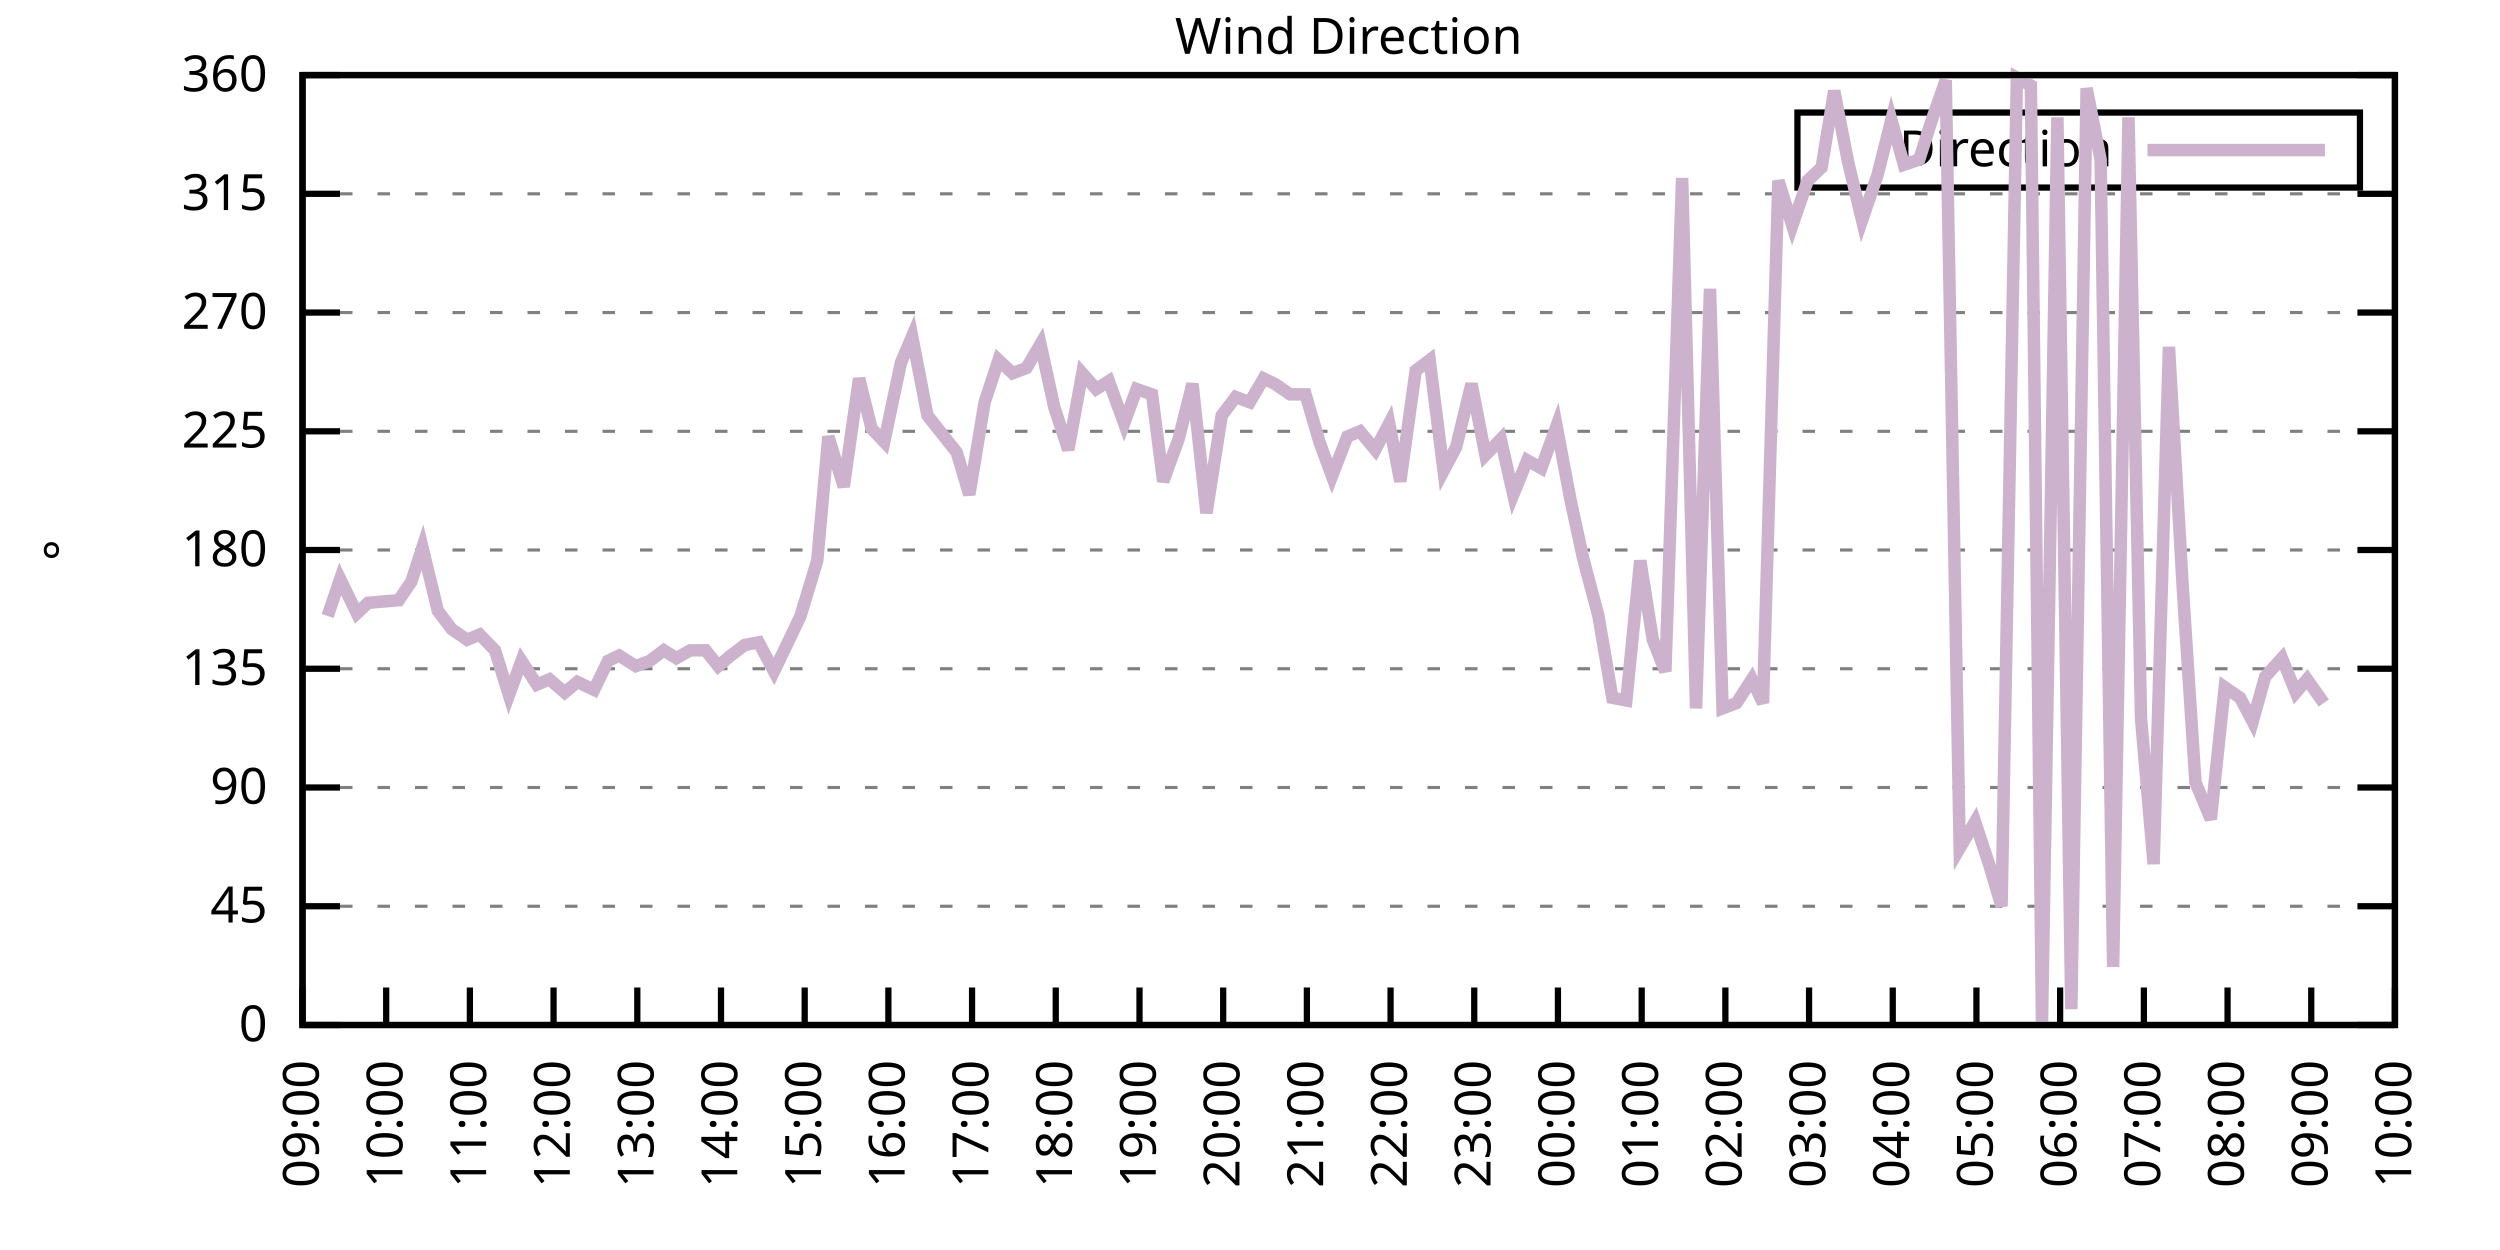
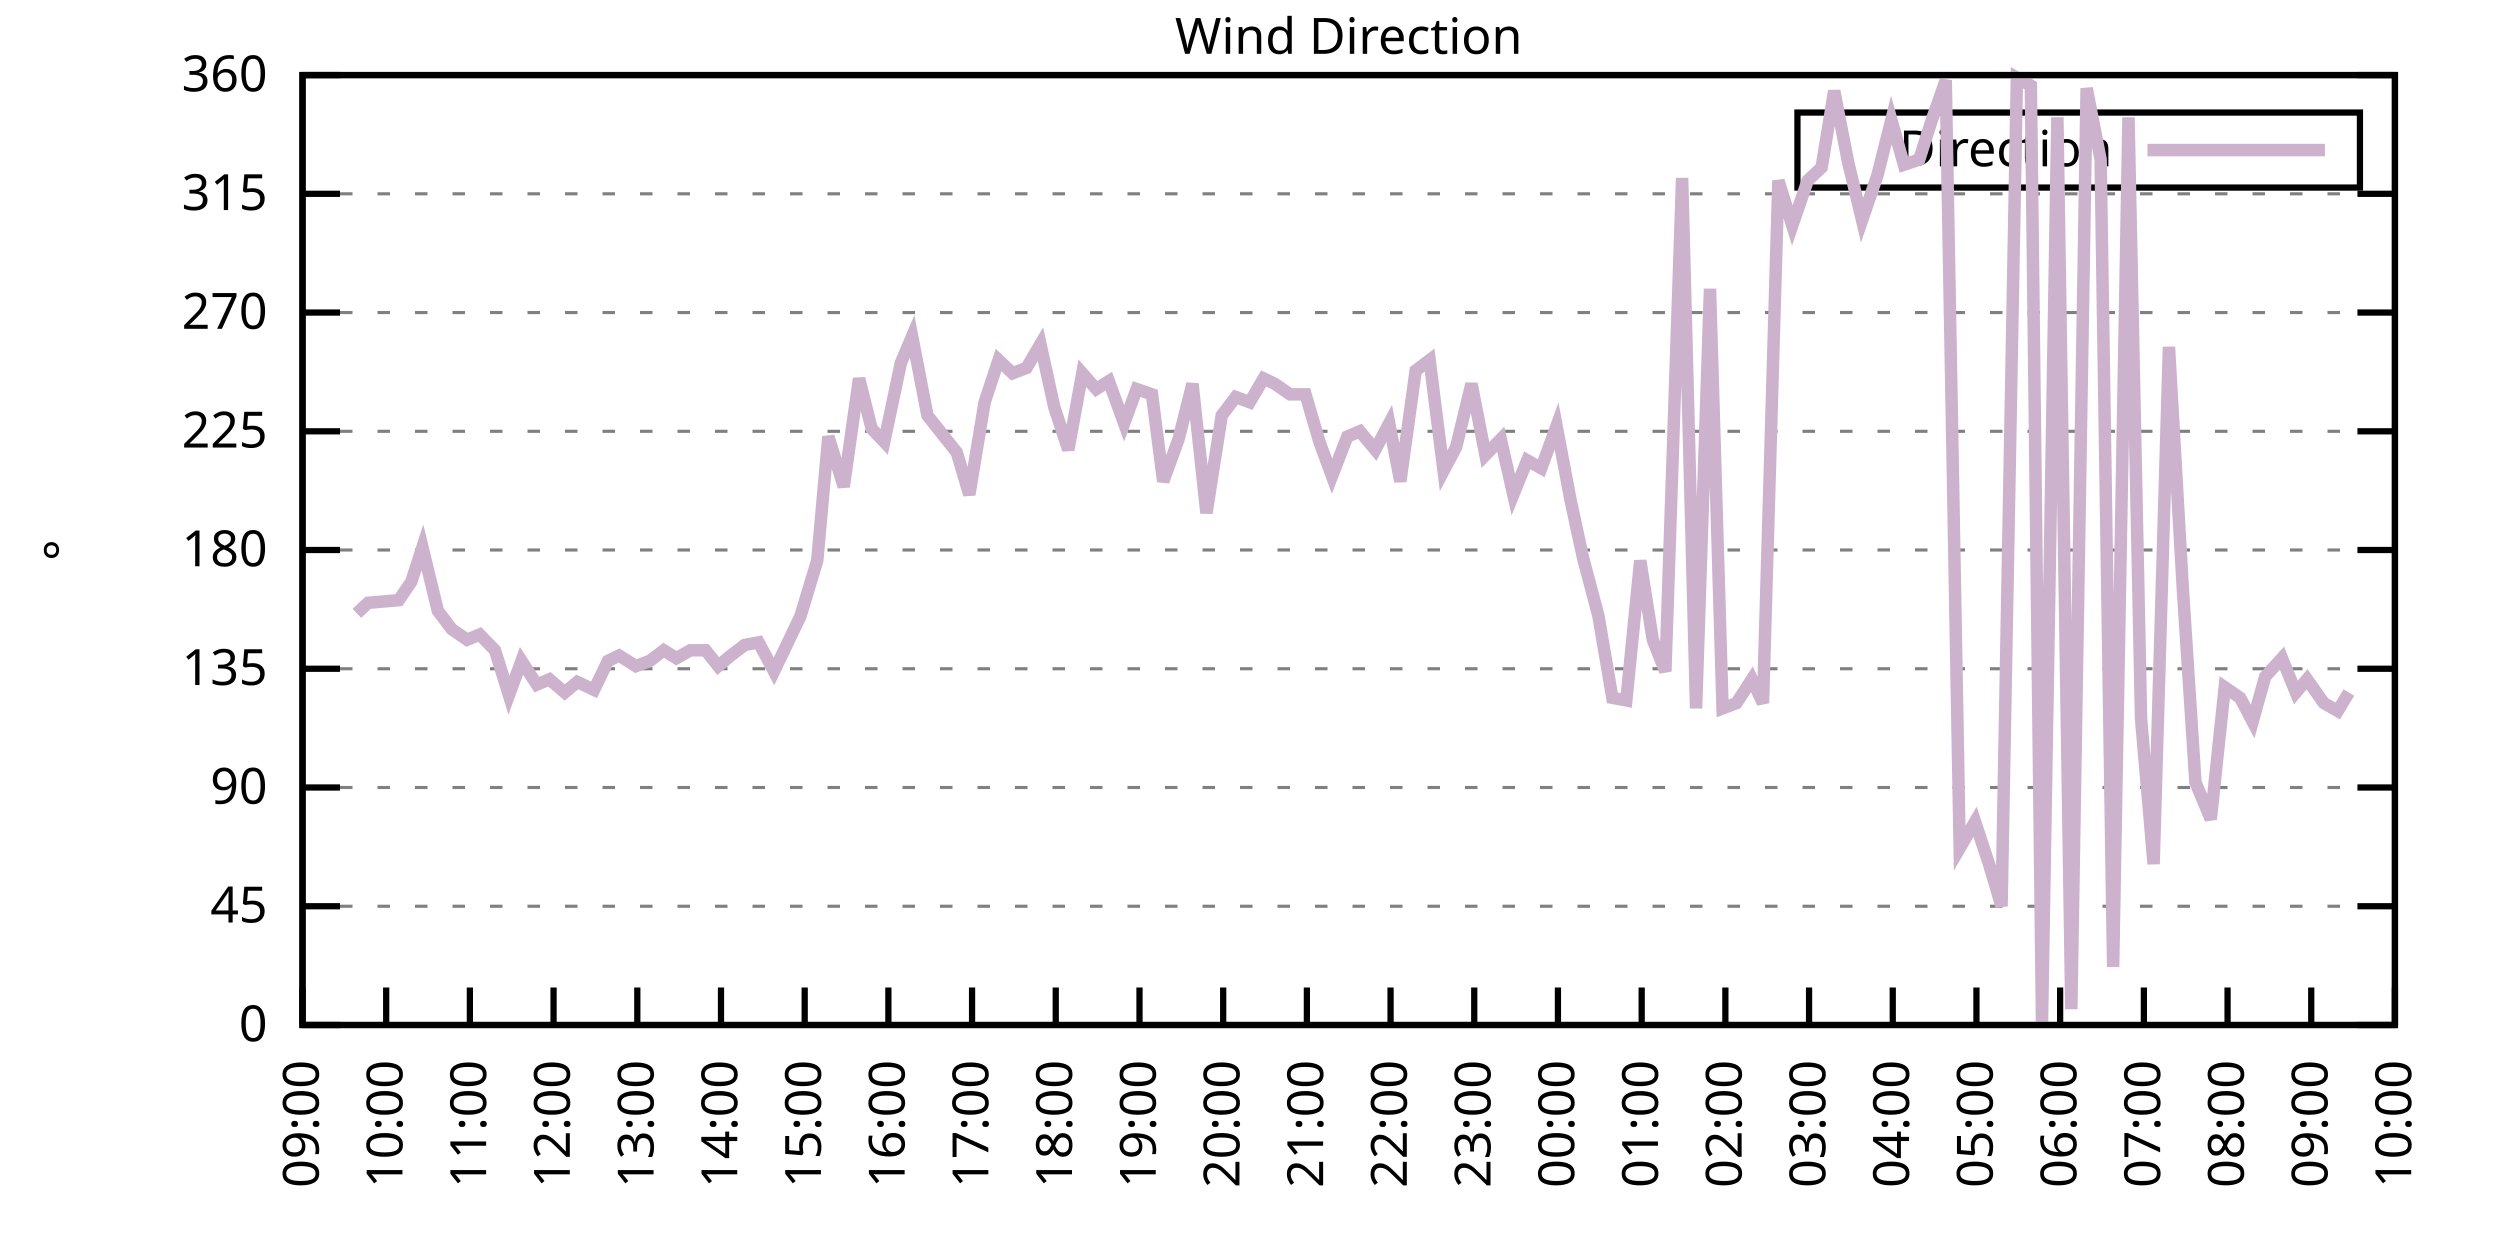
<svg xmlns="http://www.w3.org/2000/svg" xmlns:xlink="http://www.w3.org/1999/xlink" width="400" height="200" viewBox="0 0 400 200">
  <g id="gnuplot_canvas">
    <rect x="0" y="0" width="400" height="200" fill="none" />
    <defs>
      <circle id="gpDot" r="0.5" stroke-width="0.5" stroke="currentColor" />
      <path id="gpPt0" stroke-width="0.333" stroke="currentColor" d="M-1,0 h2 M0,-1 v2" />
      <path id="gpPt1" stroke-width="0.333" stroke="currentColor" d="M-1,-1 L1,1 M1,-1 L-1,1" />
      <path id="gpPt2" stroke-width="0.333" stroke="currentColor" d="M-1,0 L1,0 M0,-1 L0,1 M-1,-1 L1,1 M-1,1 L1,-1" />
      <rect id="gpPt3" stroke-width="0.333" stroke="currentColor" x="-1" y="-1" width="2" height="2" />
      <rect id="gpPt4" stroke-width="0.333" stroke="currentColor" fill="currentColor" x="-1" y="-1" width="2" height="2" />
      <circle id="gpPt5" stroke-width="0.333" stroke="currentColor" cx="0" cy="0" r="1" />
      <use xlink:href="#gpPt5" id="gpPt6" fill="currentColor" stroke="none" />
      <path id="gpPt7" stroke-width="0.333" stroke="currentColor" d="M0,-1.33 L-1.33,0.67 L1.33,0.67 z" />
      <use xlink:href="#gpPt7" id="gpPt8" fill="currentColor" stroke="none" />
      <use xlink:href="#gpPt7" id="gpPt9" stroke="currentColor" transform="rotate(180)" />
      <use xlink:href="#gpPt9" id="gpPt10" fill="currentColor" stroke="none" />
      <use xlink:href="#gpPt3" id="gpPt11" stroke="currentColor" transform="rotate(45)" />
      <use xlink:href="#gpPt11" id="gpPt12" fill="currentColor" stroke="none" />
      <path id="gpPt13" stroke-width="0.333" stroke="currentColor" d="M0,1.330 L1.265,0.411 L0.782,-1.067 L-0.782,-1.076 L-1.265,0.411 z" />
      <use xlink:href="#gpPt13" id="gpPt14" fill="currentColor" stroke="none" />
      <filter id="textbox" filterUnits="objectBoundingBox" x="0" y="0" height="1" width="1">
        <feFlood flood-color="white" flood-opacity="1" result="bgnd" />
        <feComposite in="SourceGraphic" in2="bgnd" operator="atop" />
      </filter>
      <filter id="greybox" filterUnits="objectBoundingBox" x="0" y="0" height="1" width="1">
        <feFlood flood-color="lightgrey" flood-opacity="1" result="grey" />
        <feComposite in="SourceGraphic" in2="grey" operator="atop" />
      </filter>
    </defs>
    <g fill="none" color="white" stroke="currentColor" stroke-width="1.00" stroke-linecap="butt" stroke-linejoin="miter">
</g>
    <g fill="none" color="black" stroke="currentColor" stroke-width="1.00" stroke-linecap="butt" stroke-linejoin="miter">
      <g stroke="none" shape-rendering="crispEdges">
        <polygon fill="rgb(255, 255, 255)" points="48.40,164.00 383.18,164.00 383.18,12.02 48.40,12.02 " />
      </g>
    </g>
    <g fill="none" color="black" stroke="currentColor" stroke-width="1.00" stroke-linecap="butt" stroke-linejoin="miter">
</g>
    <g fill="none" color="black" stroke="black" stroke-width="0.50" stroke-linecap="butt" stroke-linejoin="miter">
</g>
    <g fill="none" color="gray" stroke="currentColor" stroke-width="0.50" stroke-linecap="butt" stroke-linejoin="miter">
      <path stroke="gray" stroke-dasharray="2,4" class="gridline" d="M48.40,164.00 L383.19,164.00  " />
    </g>
    <g fill="none" color="gray" stroke="gray" stroke-width="1.00" stroke-linecap="butt" stroke-linejoin="miter">
</g>
    <g fill="none" color="black" stroke="currentColor" stroke-width="1.00" stroke-linecap="butt" stroke-linejoin="miter">
      <path stroke="black" d="M48.40,164.00 L54.40,164.00 M383.19,164.00 L377.19,164.00  " />
      <g transform="translate(42.80,166.60)" stroke="none" fill="black" font-family="Sans" font-size="8.00" text-anchor="end">
        <text>
          <tspan font-family="Sans"> 0</tspan>
        </text>
      </g>
    </g>
    <g fill="none" color="black" stroke="currentColor" stroke-width="1.00" stroke-linecap="butt" stroke-linejoin="miter">
</g>
    <g fill="none" color="black" stroke="black" stroke-width="0.50" stroke-linecap="butt" stroke-linejoin="miter">
</g>
    <g fill="none" color="gray" stroke="currentColor" stroke-width="0.50" stroke-linecap="butt" stroke-linejoin="miter">
      <path stroke="gray" stroke-dasharray="2,4" class="gridline" d="M48.40,145.00 L383.19,145.00  " />
    </g>
    <g fill="none" color="gray" stroke="gray" stroke-width="1.00" stroke-linecap="butt" stroke-linejoin="miter">
</g>
    <g fill="none" color="black" stroke="currentColor" stroke-width="1.00" stroke-linecap="butt" stroke-linejoin="miter">
      <path stroke="black" d="M48.40,145.00 L54.40,145.00 M383.19,145.00 L377.19,145.00  " />
      <g transform="translate(42.80,147.60)" stroke="none" fill="black" font-family="Sans" font-size="8.00" text-anchor="end">
        <text>
          <tspan font-family="Sans"> 45</tspan>
        </text>
      </g>
    </g>
    <g fill="none" color="black" stroke="currentColor" stroke-width="1.00" stroke-linecap="butt" stroke-linejoin="miter">
</g>
    <g fill="none" color="black" stroke="black" stroke-width="0.50" stroke-linecap="butt" stroke-linejoin="miter">
</g>
    <g fill="none" color="gray" stroke="currentColor" stroke-width="0.50" stroke-linecap="butt" stroke-linejoin="miter">
      <path stroke="gray" stroke-dasharray="2,4" class="gridline" d="M48.40,126.00 L383.19,126.00  " />
    </g>
    <g fill="none" color="gray" stroke="gray" stroke-width="1.00" stroke-linecap="butt" stroke-linejoin="miter">
</g>
    <g fill="none" color="black" stroke="currentColor" stroke-width="1.00" stroke-linecap="butt" stroke-linejoin="miter">
      <path stroke="black" d="M48.40,126.00 L54.40,126.00 M383.19,126.00 L377.19,126.00  " />
      <g transform="translate(42.80,128.60)" stroke="none" fill="black" font-family="Sans" font-size="8.00" text-anchor="end">
        <text>
          <tspan font-family="Sans"> 90</tspan>
        </text>
      </g>
    </g>
    <g fill="none" color="black" stroke="currentColor" stroke-width="1.00" stroke-linecap="butt" stroke-linejoin="miter">
</g>
    <g fill="none" color="black" stroke="black" stroke-width="0.50" stroke-linecap="butt" stroke-linejoin="miter">
</g>
    <g fill="none" color="gray" stroke="currentColor" stroke-width="0.50" stroke-linecap="butt" stroke-linejoin="miter">
      <path stroke="gray" stroke-dasharray="2,4" class="gridline" d="M48.40,107.00 L383.19,107.00  " />
    </g>
    <g fill="none" color="gray" stroke="gray" stroke-width="1.00" stroke-linecap="butt" stroke-linejoin="miter">
</g>
    <g fill="none" color="black" stroke="currentColor" stroke-width="1.00" stroke-linecap="butt" stroke-linejoin="miter">
      <path stroke="black" d="M48.40,107.00 L54.40,107.00 M383.19,107.00 L377.19,107.00  " />
      <g transform="translate(42.80,109.60)" stroke="none" fill="black" font-family="Sans" font-size="8.00" text-anchor="end">
        <text>
          <tspan font-family="Sans"> 135</tspan>
        </text>
      </g>
    </g>
    <g fill="none" color="black" stroke="currentColor" stroke-width="1.00" stroke-linecap="butt" stroke-linejoin="miter">
</g>
    <g fill="none" color="black" stroke="black" stroke-width="0.50" stroke-linecap="butt" stroke-linejoin="miter">
</g>
    <g fill="none" color="gray" stroke="currentColor" stroke-width="0.50" stroke-linecap="butt" stroke-linejoin="miter">
      <path stroke="gray" stroke-dasharray="2,4" class="gridline" d="M48.40,88.00 L383.19,88.00  " />
    </g>
    <g fill="none" color="gray" stroke="gray" stroke-width="1.00" stroke-linecap="butt" stroke-linejoin="miter">
</g>
    <g fill="none" color="black" stroke="currentColor" stroke-width="1.00" stroke-linecap="butt" stroke-linejoin="miter">
      <path stroke="black" d="M48.40,88.00 L54.40,88.00 M383.19,88.00 L377.19,88.00  " />
      <g transform="translate(42.80,90.60)" stroke="none" fill="black" font-family="Sans" font-size="8.00" text-anchor="end">
        <text>
          <tspan font-family="Sans"> 180</tspan>
        </text>
      </g>
    </g>
    <g fill="none" color="black" stroke="currentColor" stroke-width="1.00" stroke-linecap="butt" stroke-linejoin="miter">
</g>
    <g fill="none" color="black" stroke="black" stroke-width="0.50" stroke-linecap="butt" stroke-linejoin="miter">
</g>
    <g fill="none" color="gray" stroke="currentColor" stroke-width="0.50" stroke-linecap="butt" stroke-linejoin="miter">
      <path stroke="gray" stroke-dasharray="2,4" class="gridline" d="M48.40,69.01 L383.19,69.01  " />
    </g>
    <g fill="none" color="gray" stroke="gray" stroke-width="1.00" stroke-linecap="butt" stroke-linejoin="miter">
</g>
    <g fill="none" color="black" stroke="currentColor" stroke-width="1.00" stroke-linecap="butt" stroke-linejoin="miter">
      <path stroke="black" d="M48.40,69.01 L54.40,69.01 M383.19,69.01 L377.19,69.01  " />
      <g transform="translate(42.80,71.61)" stroke="none" fill="black" font-family="Sans" font-size="8.00" text-anchor="end">
        <text>
          <tspan font-family="Sans"> 225</tspan>
        </text>
      </g>
    </g>
    <g fill="none" color="black" stroke="currentColor" stroke-width="1.00" stroke-linecap="butt" stroke-linejoin="miter">
</g>
    <g fill="none" color="black" stroke="black" stroke-width="0.50" stroke-linecap="butt" stroke-linejoin="miter">
</g>
    <g fill="none" color="gray" stroke="currentColor" stroke-width="0.50" stroke-linecap="butt" stroke-linejoin="miter">
      <path stroke="gray" stroke-dasharray="2,4" class="gridline" d="M48.40,50.01 L383.19,50.01  " />
    </g>
    <g fill="none" color="gray" stroke="gray" stroke-width="1.00" stroke-linecap="butt" stroke-linejoin="miter">
</g>
    <g fill="none" color="black" stroke="currentColor" stroke-width="1.00" stroke-linecap="butt" stroke-linejoin="miter">
      <path stroke="black" d="M48.40,50.01 L54.40,50.01 M383.19,50.01 L377.19,50.01  " />
      <g transform="translate(42.80,52.61)" stroke="none" fill="black" font-family="Sans" font-size="8.00" text-anchor="end">
        <text>
          <tspan font-family="Sans"> 270</tspan>
        </text>
      </g>
    </g>
    <g fill="none" color="black" stroke="currentColor" stroke-width="1.00" stroke-linecap="butt" stroke-linejoin="miter">
</g>
    <g fill="none" color="black" stroke="black" stroke-width="0.50" stroke-linecap="butt" stroke-linejoin="miter">
</g>
    <g fill="none" color="gray" stroke="currentColor" stroke-width="0.50" stroke-linecap="butt" stroke-linejoin="miter">
      <path stroke="gray" stroke-dasharray="2,4" class="gridline" d="M48.40,31.01 L383.19,31.01  " />
    </g>
    <g fill="none" color="gray" stroke="gray" stroke-width="1.00" stroke-linecap="butt" stroke-linejoin="miter">
</g>
    <g fill="none" color="black" stroke="currentColor" stroke-width="1.00" stroke-linecap="butt" stroke-linejoin="miter">
      <path stroke="black" d="M48.40,31.01 L54.40,31.01 M383.19,31.01 L377.19,31.01  " />
      <g transform="translate(42.80,33.61)" stroke="none" fill="black" font-family="Sans" font-size="8.00" text-anchor="end">
        <text>
          <tspan font-family="Sans"> 315</tspan>
        </text>
      </g>
    </g>
    <g fill="none" color="black" stroke="currentColor" stroke-width="1.00" stroke-linecap="butt" stroke-linejoin="miter">
</g>
    <g fill="none" color="black" stroke="black" stroke-width="0.50" stroke-linecap="butt" stroke-linejoin="miter">
</g>
    <g fill="none" color="gray" stroke="currentColor" stroke-width="0.50" stroke-linecap="butt" stroke-linejoin="miter">
      <path stroke="gray" stroke-dasharray="2,4" class="gridline" d="M48.40,12.01 L383.19,12.01  " />
    </g>
    <g fill="none" color="gray" stroke="gray" stroke-width="1.00" stroke-linecap="butt" stroke-linejoin="miter">
</g>
    <g fill="none" color="black" stroke="currentColor" stroke-width="1.00" stroke-linecap="butt" stroke-linejoin="miter">
      <path stroke="black" d="M48.40,12.01 L54.40,12.01 M383.19,12.01 L377.19,12.01  " />
      <g transform="translate(42.80,14.61)" stroke="none" fill="black" font-family="Sans" font-size="8.00" text-anchor="end">
        <text>
          <tspan font-family="Sans"> 360</tspan>
        </text>
      </g>
    </g>
    <g fill="none" color="black" stroke="currentColor" stroke-width="1.00" stroke-linecap="butt" stroke-linejoin="miter">
      <path stroke="black" d="M48.40,164.00 L48.40,158.00  " />
      <g transform="translate(51.00,169.60) rotate(270.00)" stroke="none" fill="black" font-family="Sans" font-size="8.00" text-anchor="end">
        <text>
          <tspan font-family="Sans">09:00</tspan>
        </text>
      </g>
    </g>
    <g fill="none" color="black" stroke="currentColor" stroke-width="1.00" stroke-linecap="butt" stroke-linejoin="miter">
      <path stroke="black" d="M61.79,164.00 L61.79,158.00  " />
      <g transform="translate(64.39,169.60) rotate(270.00)" stroke="none" fill="black" font-family="Sans" font-size="8.00" text-anchor="end">
        <text>
          <tspan font-family="Sans">10:00</tspan>
        </text>
      </g>
    </g>
    <g fill="none" color="black" stroke="currentColor" stroke-width="1.00" stroke-linecap="butt" stroke-linejoin="miter">
      <path stroke="black" d="M75.18,164.00 L75.18,158.00  " />
      <g transform="translate(77.78,169.60) rotate(270.00)" stroke="none" fill="black" font-family="Sans" font-size="8.00" text-anchor="end">
        <text>
          <tspan font-family="Sans">11:00</tspan>
        </text>
      </g>
    </g>
    <g fill="none" color="black" stroke="currentColor" stroke-width="1.00" stroke-linecap="butt" stroke-linejoin="miter">
      <path stroke="black" d="M88.57,164.00 L88.57,158.00  " />
      <g transform="translate(91.17,169.60) rotate(270.00)" stroke="none" fill="black" font-family="Sans" font-size="8.00" text-anchor="end">
        <text>
          <tspan font-family="Sans">12:00</tspan>
        </text>
      </g>
    </g>
    <g fill="none" color="black" stroke="currentColor" stroke-width="1.00" stroke-linecap="butt" stroke-linejoin="miter">
      <path stroke="black" d="M101.97,164.00 L101.97,158.00  " />
      <g transform="translate(104.57,169.60) rotate(270.00)" stroke="none" fill="black" font-family="Sans" font-size="8.00" text-anchor="end">
        <text>
          <tspan font-family="Sans">13:00</tspan>
        </text>
      </g>
    </g>
    <g fill="none" color="black" stroke="currentColor" stroke-width="1.00" stroke-linecap="butt" stroke-linejoin="miter">
      <path stroke="black" d="M115.36,164.00 L115.36,158.00  " />
      <g transform="translate(117.96,169.60) rotate(270.00)" stroke="none" fill="black" font-family="Sans" font-size="8.00" text-anchor="end">
        <text>
          <tspan font-family="Sans">14:00</tspan>
        </text>
      </g>
    </g>
    <g fill="none" color="black" stroke="currentColor" stroke-width="1.00" stroke-linecap="butt" stroke-linejoin="miter">
      <path stroke="black" d="M128.75,164.00 L128.75,158.00  " />
      <g transform="translate(131.35,169.60) rotate(270.00)" stroke="none" fill="black" font-family="Sans" font-size="8.00" text-anchor="end">
        <text>
          <tspan font-family="Sans">15:00</tspan>
        </text>
      </g>
    </g>
    <g fill="none" color="black" stroke="currentColor" stroke-width="1.00" stroke-linecap="butt" stroke-linejoin="miter">
      <path stroke="black" d="M142.14,164.00 L142.14,158.00  " />
      <g transform="translate(144.74,169.60) rotate(270.00)" stroke="none" fill="black" font-family="Sans" font-size="8.00" text-anchor="end">
        <text>
          <tspan font-family="Sans">16:00</tspan>
        </text>
      </g>
    </g>
    <g fill="none" color="black" stroke="currentColor" stroke-width="1.00" stroke-linecap="butt" stroke-linejoin="miter">
      <path stroke="black" d="M155.53,164.00 L155.53,158.00  " />
      <g transform="translate(158.13,169.60) rotate(270.00)" stroke="none" fill="black" font-family="Sans" font-size="8.00" text-anchor="end">
        <text>
          <tspan font-family="Sans">17:00</tspan>
        </text>
      </g>
    </g>
    <g fill="none" color="black" stroke="currentColor" stroke-width="1.00" stroke-linecap="butt" stroke-linejoin="miter">
      <path stroke="black" d="M168.92,164.00 L168.92,158.00  " />
      <g transform="translate(171.52,169.60) rotate(270.00)" stroke="none" fill="black" font-family="Sans" font-size="8.00" text-anchor="end">
        <text>
          <tspan font-family="Sans">18:00</tspan>
        </text>
      </g>
    </g>
    <g fill="none" color="black" stroke="currentColor" stroke-width="1.00" stroke-linecap="butt" stroke-linejoin="miter">
      <path stroke="black" d="M182.32,164.00 L182.32,158.00  " />
      <g transform="translate(184.92,169.60) rotate(270.00)" stroke="none" fill="black" font-family="Sans" font-size="8.00" text-anchor="end">
        <text>
          <tspan font-family="Sans">19:00</tspan>
        </text>
      </g>
    </g>
    <g fill="none" color="black" stroke="currentColor" stroke-width="1.00" stroke-linecap="butt" stroke-linejoin="miter">
      <path stroke="black" d="M195.71,164.00 L195.71,158.00  " />
      <g transform="translate(198.31,169.60) rotate(270.00)" stroke="none" fill="black" font-family="Sans" font-size="8.00" text-anchor="end">
        <text>
          <tspan font-family="Sans">20:00</tspan>
        </text>
      </g>
    </g>
    <g fill="none" color="black" stroke="currentColor" stroke-width="1.00" stroke-linecap="butt" stroke-linejoin="miter">
      <path stroke="black" d="M209.10,164.00 L209.10,158.00  " />
      <g transform="translate(211.70,169.60) rotate(270.00)" stroke="none" fill="black" font-family="Sans" font-size="8.00" text-anchor="end">
        <text>
          <tspan font-family="Sans">21:00</tspan>
        </text>
      </g>
    </g>
    <g fill="none" color="black" stroke="currentColor" stroke-width="1.00" stroke-linecap="butt" stroke-linejoin="miter">
      <path stroke="black" d="M222.49,164.00 L222.49,158.00  " />
      <g transform="translate(225.09,169.60) rotate(270.00)" stroke="none" fill="black" font-family="Sans" font-size="8.00" text-anchor="end">
        <text>
          <tspan font-family="Sans">22:00</tspan>
        </text>
      </g>
    </g>
    <g fill="none" color="black" stroke="currentColor" stroke-width="1.00" stroke-linecap="butt" stroke-linejoin="miter">
      <path stroke="black" d="M235.88,164.00 L235.88,158.00  " />
      <g transform="translate(238.48,169.60) rotate(270.00)" stroke="none" fill="black" font-family="Sans" font-size="8.00" text-anchor="end">
        <text>
          <tspan font-family="Sans">23:00</tspan>
        </text>
      </g>
    </g>
    <g fill="none" color="black" stroke="currentColor" stroke-width="1.00" stroke-linecap="butt" stroke-linejoin="miter">
      <path stroke="black" d="M249.27,164.00 L249.27,158.00  " />
      <g transform="translate(251.87,169.60) rotate(270.00)" stroke="none" fill="black" font-family="Sans" font-size="8.00" text-anchor="end">
        <text>
          <tspan font-family="Sans">00:00</tspan>
        </text>
      </g>
    </g>
    <g fill="none" color="black" stroke="currentColor" stroke-width="1.00" stroke-linecap="butt" stroke-linejoin="miter">
      <path stroke="black" d="M262.67,164.00 L262.67,158.00  " />
      <g transform="translate(265.27,169.60) rotate(270.00)" stroke="none" fill="black" font-family="Sans" font-size="8.00" text-anchor="end">
        <text>
          <tspan font-family="Sans">01:00</tspan>
        </text>
      </g>
    </g>
    <g fill="none" color="black" stroke="currentColor" stroke-width="1.00" stroke-linecap="butt" stroke-linejoin="miter">
      <path stroke="black" d="M276.06,164.00 L276.06,158.00  " />
      <g transform="translate(278.66,169.60) rotate(270.00)" stroke="none" fill="black" font-family="Sans" font-size="8.00" text-anchor="end">
        <text>
          <tspan font-family="Sans">02:00</tspan>
        </text>
      </g>
    </g>
    <g fill="none" color="black" stroke="currentColor" stroke-width="1.00" stroke-linecap="butt" stroke-linejoin="miter">
      <path stroke="black" d="M289.45,164.00 L289.45,158.00  " />
      <g transform="translate(292.05,169.60) rotate(270.00)" stroke="none" fill="black" font-family="Sans" font-size="8.00" text-anchor="end">
        <text>
          <tspan font-family="Sans">03:00</tspan>
        </text>
      </g>
    </g>
    <g fill="none" color="black" stroke="currentColor" stroke-width="1.00" stroke-linecap="butt" stroke-linejoin="miter">
      <path stroke="black" d="M302.84,164.00 L302.84,158.00  " />
      <g transform="translate(305.44,169.60) rotate(270.00)" stroke="none" fill="black" font-family="Sans" font-size="8.00" text-anchor="end">
        <text>
          <tspan font-family="Sans">04:00</tspan>
        </text>
      </g>
    </g>
    <g fill="none" color="black" stroke="currentColor" stroke-width="1.00" stroke-linecap="butt" stroke-linejoin="miter">
      <path stroke="black" d="M316.23,164.00 L316.23,158.00  " />
      <g transform="translate(318.83,169.60) rotate(270.00)" stroke="none" fill="black" font-family="Sans" font-size="8.00" text-anchor="end">
        <text>
          <tspan font-family="Sans">05:00</tspan>
        </text>
      </g>
    </g>
    <g fill="none" color="black" stroke="currentColor" stroke-width="1.00" stroke-linecap="butt" stroke-linejoin="miter">
      <path stroke="black" d="M329.62,164.00 L329.62,158.00  " />
      <g transform="translate(332.22,169.60) rotate(270.00)" stroke="none" fill="black" font-family="Sans" font-size="8.00" text-anchor="end">
        <text>
          <tspan font-family="Sans">06:00</tspan>
        </text>
      </g>
    </g>
    <g fill="none" color="black" stroke="currentColor" stroke-width="1.00" stroke-linecap="butt" stroke-linejoin="miter">
      <path stroke="black" d="M343.02,164.00 L343.02,158.00  " />
      <g transform="translate(345.62,169.60) rotate(270.00)" stroke="none" fill="black" font-family="Sans" font-size="8.00" text-anchor="end">
        <text>
          <tspan font-family="Sans">07:00</tspan>
        </text>
      </g>
    </g>
    <g fill="none" color="black" stroke="currentColor" stroke-width="1.00" stroke-linecap="butt" stroke-linejoin="miter">
      <path stroke="black" d="M356.41,164.00 L356.41,158.00  " />
      <g transform="translate(359.01,169.60) rotate(270.00)" stroke="none" fill="black" font-family="Sans" font-size="8.00" text-anchor="end">
        <text>
          <tspan font-family="Sans">08:00</tspan>
        </text>
      </g>
    </g>
    <g fill="none" color="black" stroke="currentColor" stroke-width="1.00" stroke-linecap="butt" stroke-linejoin="miter">
      <path stroke="black" d="M369.80,164.00 L369.80,158.00  " />
      <g transform="translate(372.40,169.60) rotate(270.00)" stroke="none" fill="black" font-family="Sans" font-size="8.00" text-anchor="end">
        <text>
          <tspan font-family="Sans">09:00</tspan>
        </text>
      </g>
    </g>
    <g fill="none" color="black" stroke="currentColor" stroke-width="1.00" stroke-linecap="butt" stroke-linejoin="miter">
      <path stroke="black" d="M383.19,164.00 L383.19,158.00  " />
      <g transform="translate(385.79,169.60) rotate(270.00)" stroke="none" fill="black" font-family="Sans" font-size="8.00" text-anchor="end">
        <text>
          <tspan font-family="Sans">10:00</tspan>
        </text>
      </g>
    </g>
    <g fill="none" color="black" stroke="currentColor" stroke-width="1.00" stroke-linecap="butt" stroke-linejoin="miter">
</g>
    <g fill="none" color="black" stroke="currentColor" stroke-width="1.00" stroke-linecap="butt" stroke-linejoin="miter">
      <path stroke="black" d="M48.40,12.01 L48.40,164.00 L383.19,164.00 L383.19,12.01 L48.40,12.01 Z  " />
    </g>
    <g fill="none" color="black" stroke="currentColor" stroke-width="1.00" stroke-linecap="butt" stroke-linejoin="miter">
</g>
    <g fill="none" color="black" stroke="currentColor" stroke-width="1.00" stroke-linecap="butt" stroke-linejoin="miter">
      <path stroke="black" d="M287.59,30.01 L287.59,18.01 L377.59,18.01 L377.59,30.01 L287.59,30.01 Z  " />
    </g>
    <g id="Wind_direction_plot_1">
      <g fill="none" color="white" stroke="black" stroke-width="2.00" stroke-linecap="butt" stroke-linejoin="miter">
</g>
      <g fill="none" color="black" stroke="currentColor" stroke-width="2.00" stroke-linecap="butt" stroke-linejoin="miter">
        <g transform="translate(337.99,26.61)" stroke="none" fill="black" font-family="Sans" font-size="8.00" text-anchor="end">
          <text>
            <tspan font-family="Sans">Direction</tspan>
          </text>
        </g>
      </g>
      <g fill="none" color="black" stroke="currentColor" stroke-width="2.00" stroke-linecap="butt" stroke-linejoin="miter">
-         <path stroke="rgb(204, 178, 204)" d="M343.59,24.01 L371.99,24.01 M52.42,98.56 L54.43,92.65 L57.10,98.14 L58.89,96.45 L63.80,96.03 L65.81,93.07   L67.59,87.58 L70.05,97.72 L72.28,100.67 L74.74,102.36 L76.75,101.52 L79.20,104.05 L81.43,111.23 L83.44,105.74   L85.90,109.54 L87.91,108.69 L90.36,110.80 L92.37,109.11 L95.05,110.38 L97.28,105.74 L99.06,104.89 L101.74,106.58   L103.98,105.74 L106.21,104.05 L108.22,105.31 L110.45,104.05 L112.90,104.05 L114.91,106.58 L116.92,104.89 L119.15,103.20   L121.38,102.78 L123.84,107.43 L126.07,102.78 L128.08,98.56 L130.76,89.69 L132.54,69.85 L135.00,77.87 L137.45,60.56   L139.46,68.58 L141.47,70.70 L144.15,58.03 L145.94,53.81 L148.39,66.47 L150.40,69.01 L153.08,72.38 L155.09,79.14   L157.54,64.36 L159.77,57.61 L162.01,59.72 L164.24,58.87 L166.47,55.07 L168.70,65.21 L170.93,71.96 L173.17,59.72   L175.40,62.25 L177.41,60.98 L179.86,67.74 L181.87,62.25 L184.32,63.10 L186.11,77.03 L188.57,70.27 L190.80,61.41   L193.03,82.09 L195.48,66.47 L197.72,63.52 L199.95,64.36 L202.18,60.56 L203.97,61.41 L206.42,63.10 L208.88,63.10   L211.11,70.70 L213.12,76.18 L215.57,69.85 L217.58,69.01 L220.04,71.96 L222.27,67.74 L224.05,77.03 L226.51,59.30   L228.74,57.61 L230.97,75.34 L232.98,71.54 L235.44,61.41 L237.67,72.81 L240.12,70.27 L242.13,79.14 L244.36,73.65   L246.60,74.92 L249.05,68.16 L251.28,79.98 L253.29,89.27 L255.75,98.56 L257.98,111.65 L260.21,112.07 L262.44,89.69   L264.45,102.36 L266.46,107.43 L269.14,28.48 L271.37,113.34 L273.60,46.21 L275.61,113.34 L277.84,112.49 L280.30,108.69   L282.08,112.49 L284.54,28.90 L286.77,36.08 L289.23,28.90 L291.46,26.79 L293.47,14.54 L295.70,25.94 L297.93,35.23   L300.39,28.05 L302.62,19.19 L304.63,26.36 L307.08,25.52 L309.09,19.19 L311.32,12.85 L313.55,135.71 L316.01,131.49   L318.24,138.25 L320.25,145.00 L322.70,12.43 L324.94,13.70 L326.72,163.58 L329.18,18.77 L331.41,161.47 L333.86,14.12   L336.10,25.52 L338.10,154.71 L340.56,18.77 L342.57,115.03 L344.58,138.25 L347.03,55.50 L349.26,94.34 L351.27,125.16   L353.73,131.07 L355.96,109.96 L358.42,111.65 L360.42,115.45 L362.43,108.27 L365.11,105.31 L367.34,110.80 L369.13,108.69   L371.81,112.49  " />
+         <path stroke="rgb(204, 178, 204)" d="M343.59,24.01 L371.99,24.01 M57.10,98.14 L58.89,96.45 L63.80,96.03 L65.81,93.07 L67.59,87.58 L70.05,97.72   L72.28,100.67 L74.74,102.36 L76.75,101.52 L79.20,104.05 L81.43,111.23 L83.44,105.74 L85.90,109.54 L87.91,108.69   L90.36,110.80 L92.37,109.11 L95.05,110.38 L97.28,105.74 L99.06,104.89 L101.74,106.58 L103.98,105.74 L106.21,104.05   L108.22,105.31 L110.45,104.05 L112.90,104.05 L114.91,106.58 L116.92,104.89 L119.15,103.20 L121.38,102.78 L123.84,107.43   L126.07,102.78 L128.08,98.56 L130.76,89.69 L132.54,69.85 L135.00,77.87 L137.45,60.56 L139.46,68.58 L141.47,70.70   L144.15,58.03 L145.94,53.81 L148.39,66.47 L150.40,69.01 L153.08,72.38 L155.09,79.14 L157.54,64.36 L159.77,57.61   L162.01,59.72 L164.24,58.87 L166.47,55.07 L168.70,65.21 L170.93,71.96 L173.17,59.72 L175.40,62.25 L177.41,60.98   L179.86,67.74 L181.87,62.25 L184.32,63.10 L186.11,77.03 L188.57,70.27 L190.80,61.41 L193.03,82.09 L195.48,66.47   L197.72,63.52 L199.95,64.36 L202.18,60.56 L203.97,61.41 L206.42,63.10 L208.88,63.10 L211.11,70.70 L213.12,76.18   L215.57,69.85 L217.58,69.01 L220.04,71.96 L222.27,67.74 L224.05,77.03 L226.51,59.30 L228.74,57.61 L230.97,75.34   L232.98,71.54 L235.44,61.41 L237.67,72.81 L240.12,70.27 L242.13,79.14 L244.36,73.65 L246.60,74.92 L249.05,68.16   L251.28,79.98 L253.29,89.27 L255.75,98.56 L257.98,111.65 L260.21,112.07 L262.44,89.69 L264.45,102.36 L266.46,107.43   L269.14,28.48 L271.37,113.34 L273.60,46.21 L275.61,113.34 L277.84,112.49 L280.30,108.69 L282.08,112.49 L284.54,28.90   L286.77,36.08 L289.23,28.90 L291.46,26.79 L293.47,14.54 L295.70,25.94 L297.93,35.23 L300.39,28.05 L302.62,19.19   L304.63,26.36 L307.08,25.52 L309.09,19.19 L311.32,12.85 L313.55,135.71 L316.01,131.49 L318.24,138.25 L320.25,145.00   L322.70,12.43 L324.94,13.70 L326.72,163.58 L329.18,18.77 L331.41,161.47 L333.86,14.12 L336.10,25.52 L338.10,154.71   L340.56,18.77 L342.57,115.03 L344.58,138.25 L347.03,55.50 L349.26,94.34 L351.27,125.16 L353.73,131.07 L355.96,109.96   L358.42,111.65 L360.42,115.45 L362.43,108.27 L365.11,105.31 L367.34,110.80 L369.13,108.69 L371.81,112.49 L374.04,113.76   L375.82,110.80  " />
      </g>
    </g>
    <g fill="none" color="black" stroke="currentColor" stroke-width="2.00" stroke-linecap="butt" stroke-linejoin="miter">
</g>
    <g fill="none" color="black" stroke="black" stroke-width="1.00" stroke-linecap="butt" stroke-linejoin="miter">
</g>
    <g fill="none" color="black" stroke="currentColor" stroke-width="1.00" stroke-linecap="butt" stroke-linejoin="miter">
      <path stroke="black" d="M48.40,12.01 L48.40,164.00 L383.19,164.00 L383.19,12.01 L48.40,12.01 Z  " />
      <g transform="translate(12.80,88.01) rotate(270.00)" stroke="none" fill="black" font-family="Sans" font-size="8.00" text-anchor="middle">
        <text>
          <tspan font-family="Sans">°</tspan>
        </text>
      </g>
    </g>
    <g fill="none" color="black" stroke="currentColor" stroke-width="1.00" stroke-linecap="butt" stroke-linejoin="miter">
</g>
    <g fill="none" color="black" stroke="currentColor" stroke-width="1.00" stroke-linecap="butt" stroke-linejoin="miter">
      <g transform="translate(215.79,8.61)" stroke="none" fill="black" font-family="Sans" font-size="8.00" text-anchor="middle">
        <text>
          <tspan font-family="Sans">Wind Direction</tspan>
        </text>
      </g>
    </g>
    <g fill="none" color="black" stroke="currentColor" stroke-width="1.00" stroke-linecap="butt" stroke-linejoin="miter">
</g>
  </g>
</svg>
